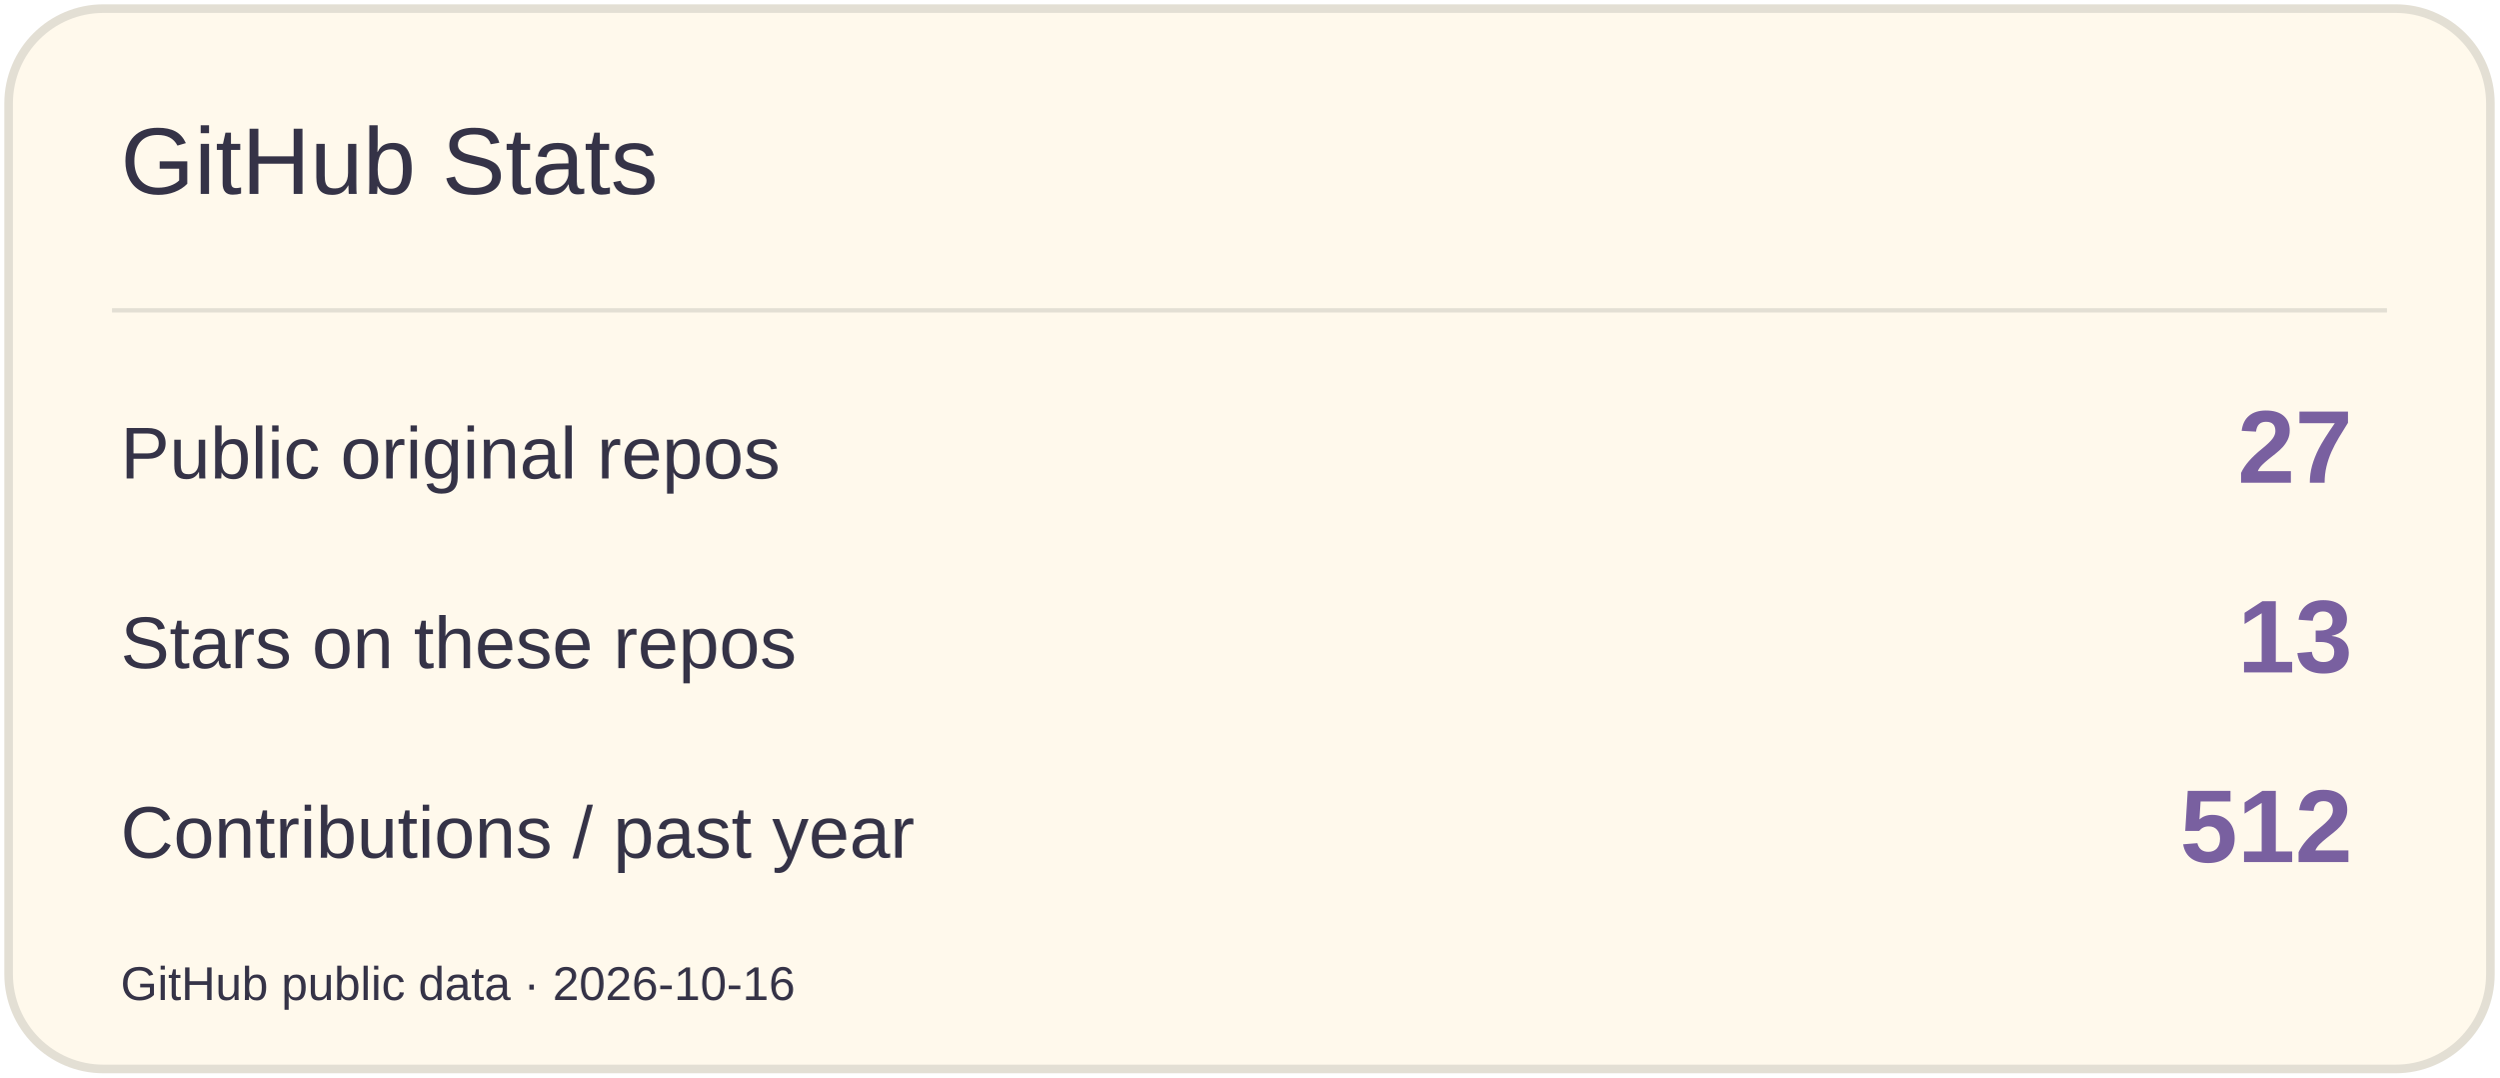
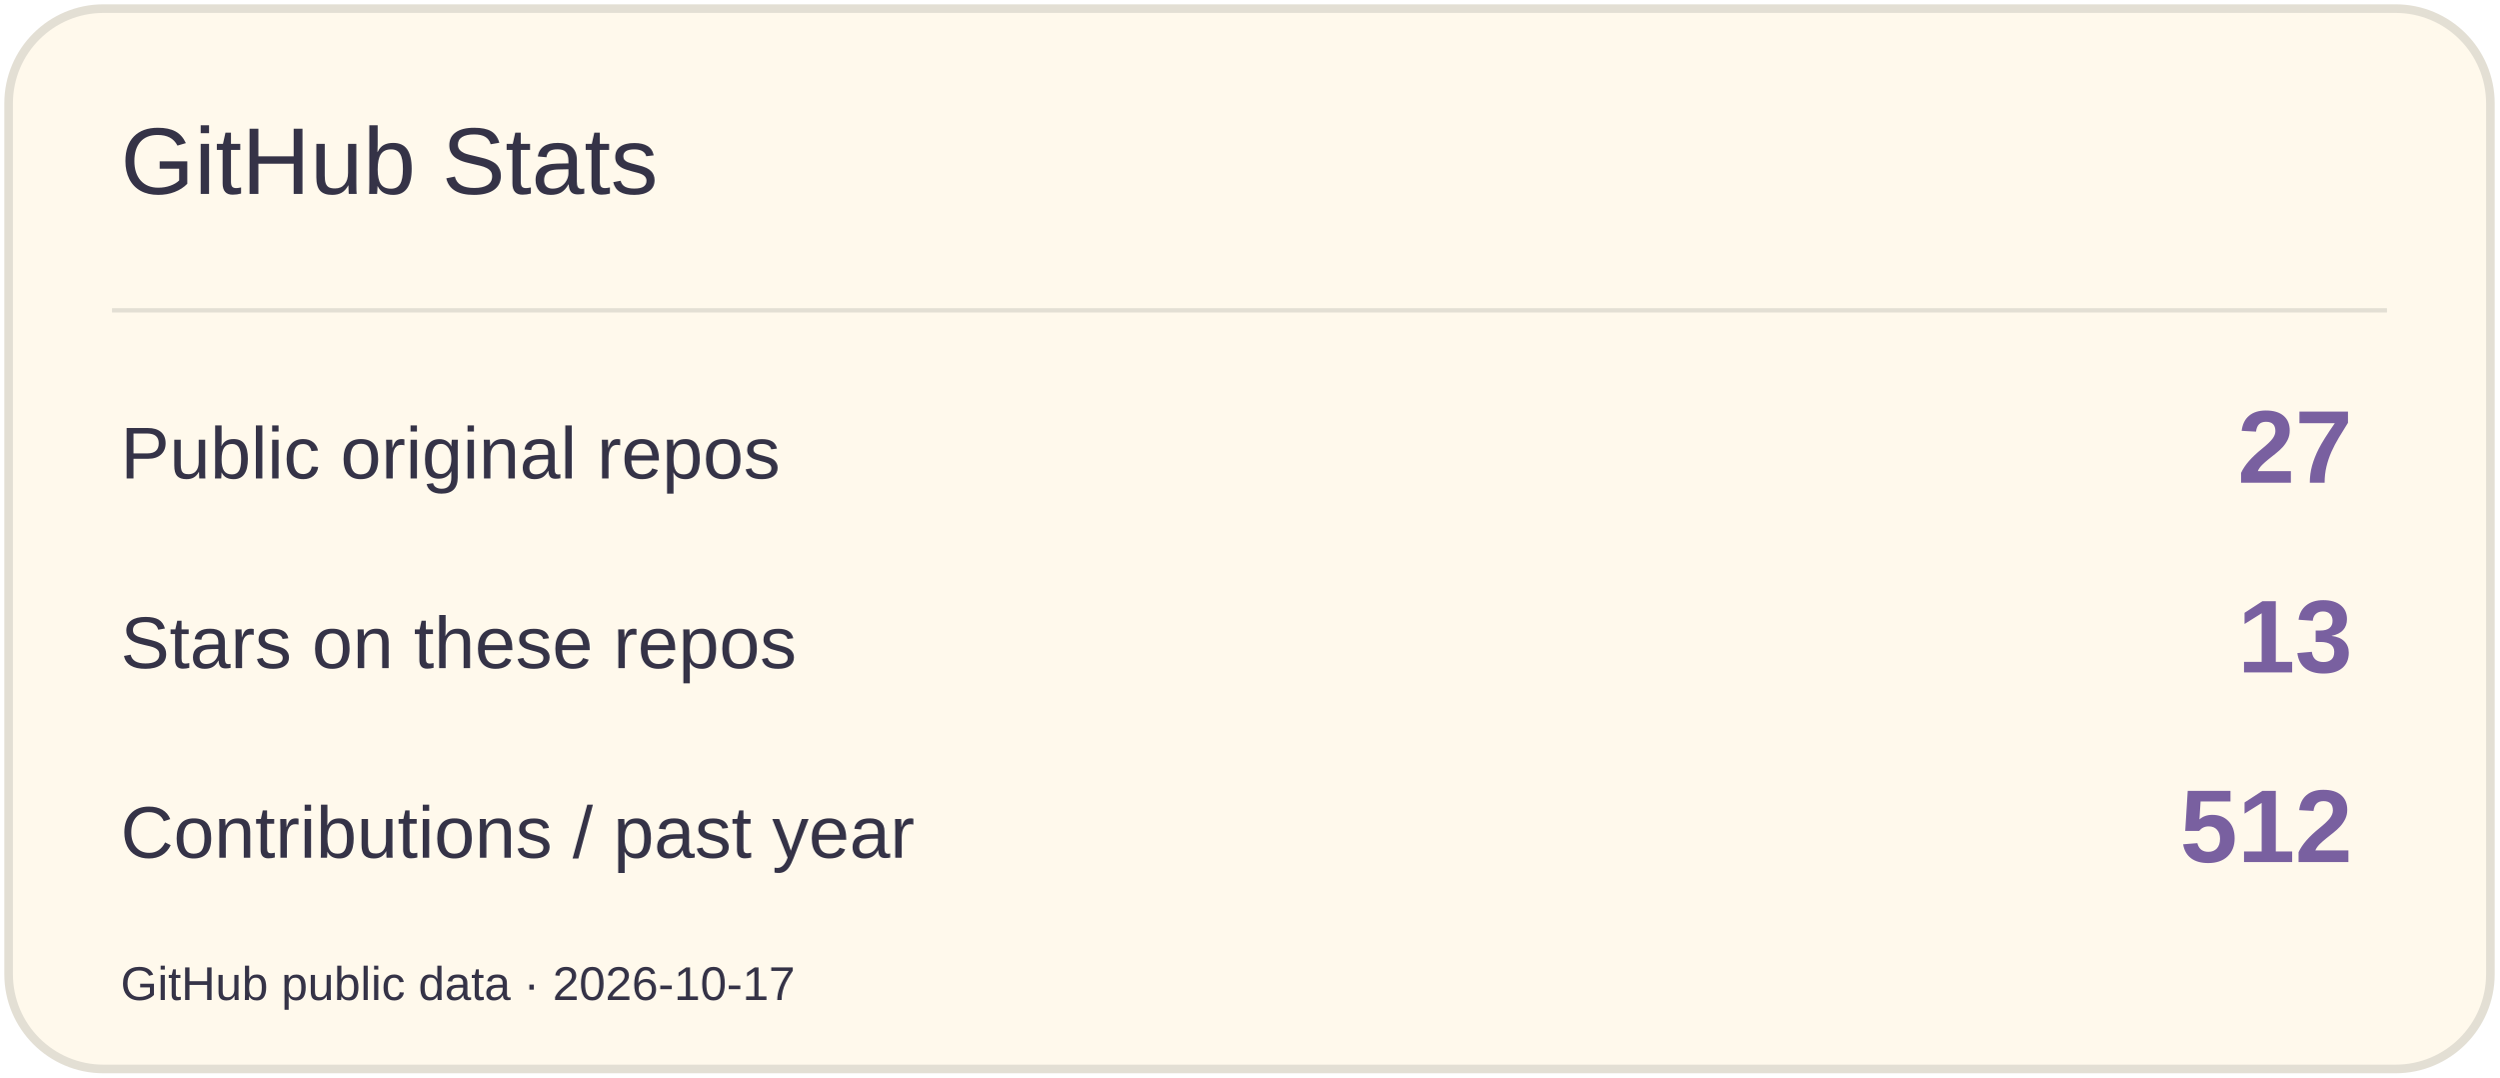
<svg xmlns="http://www.w3.org/2000/svg" width="580" height="250" viewBox="0 0 580 250" role="img" aria-label="GitHub Stats">
  <rect x="2" y="2" width="576" height="246" rx="22" fill="#FFF9EC" stroke="#E3DFD4" stroke-width="2" />
  <path d="M26 72H554" stroke="#E3DFD4" />
  <text x="28" y="45" font-size="22" fill="#353347" font-family="Arial,sans-serif">GitHub Stats</text>
  <text x="28" y="111" font-size="17" fill="#353347" font-family="Arial,sans-serif">Public original repos</text>
  <text x="546" y="112" font-size="24" fill="#7960A0" font-family="Arial,sans-serif" text-anchor="end" font-weight="700">27</text>
  <text x="28" y="155" font-size="17" fill="#353347" font-family="Arial,sans-serif">Stars on these repos</text>
  <text x="546" y="156" font-size="24" fill="#7960A0" font-family="Arial,sans-serif" text-anchor="end" font-weight="700">13</text>
  <text x="28" y="199" font-size="17" fill="#353347" font-family="Arial,sans-serif">Contributions / past year</text>
  <text x="546" y="200" font-size="24" fill="#7960A0" font-family="Arial,sans-serif" text-anchor="end" font-weight="700">512</text>
-   <text x="28" y="232" font-size="11" fill="#353347" font-family="Arial,sans-serif">GitHub public data · 2026-10-16</text>
+   <text x="28" y="232" font-size="11" fill="#353347" font-family="Arial,sans-serif">GitHub public data · 2026-10-17</text>
</svg>
